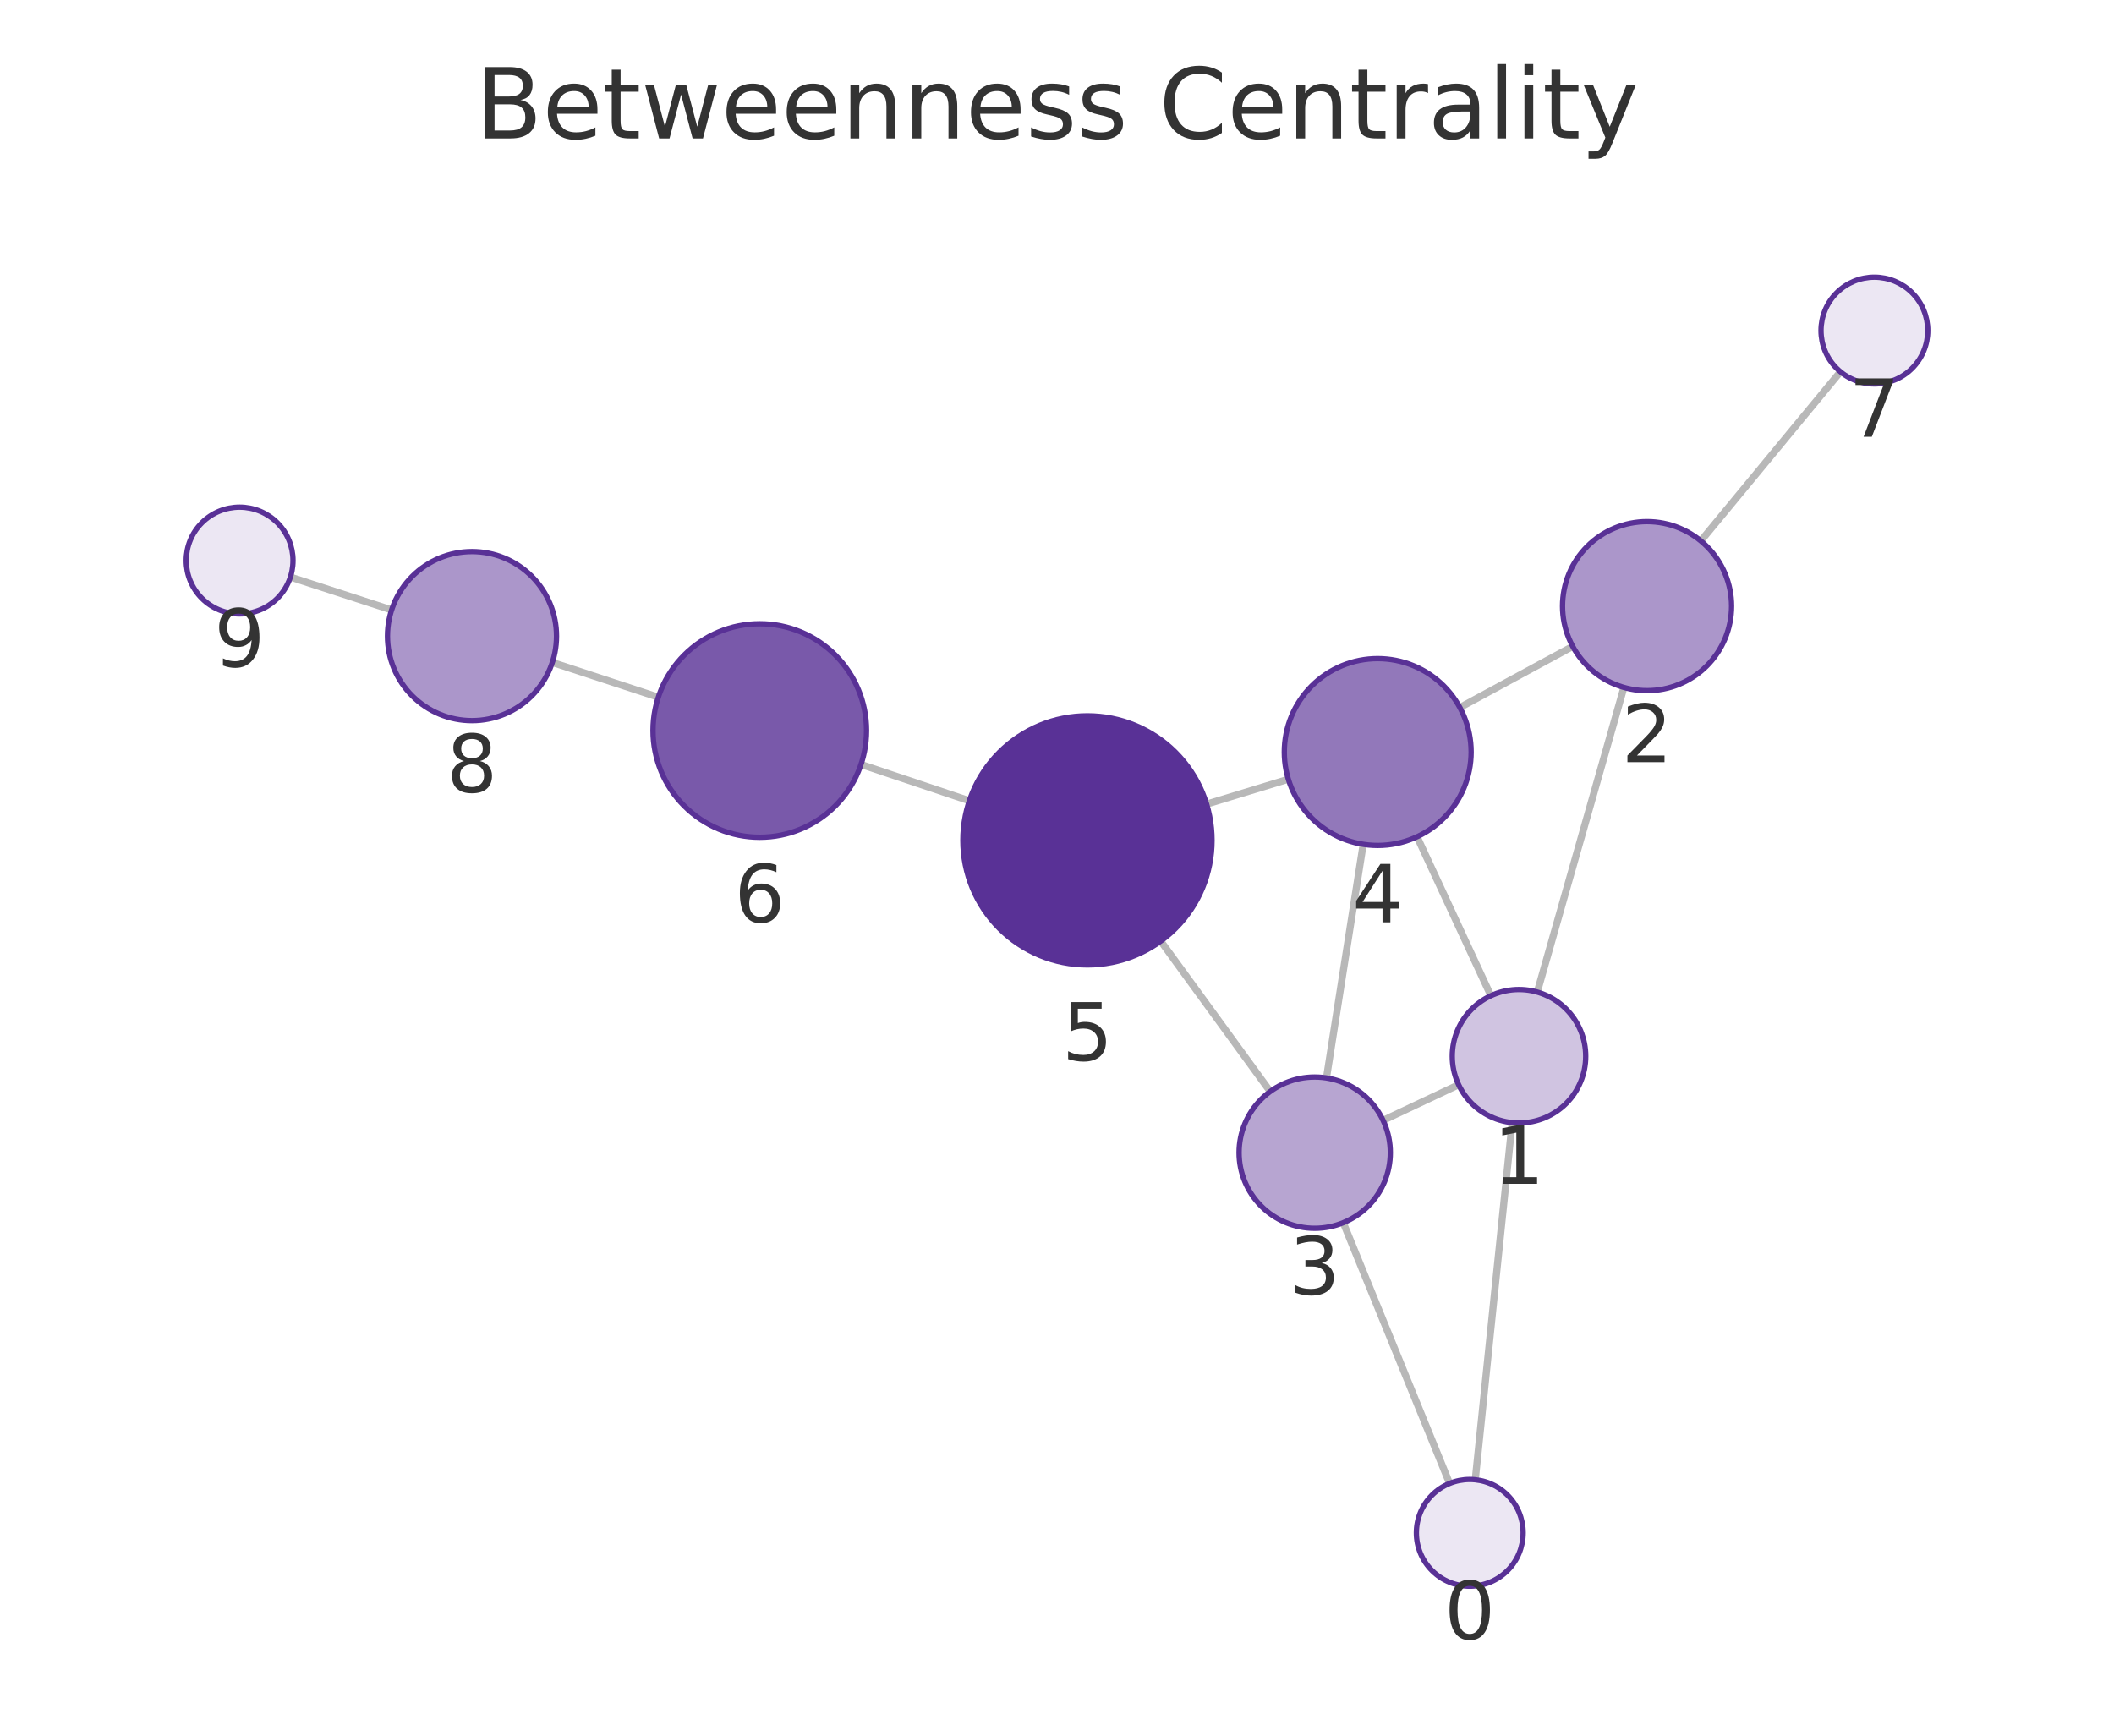
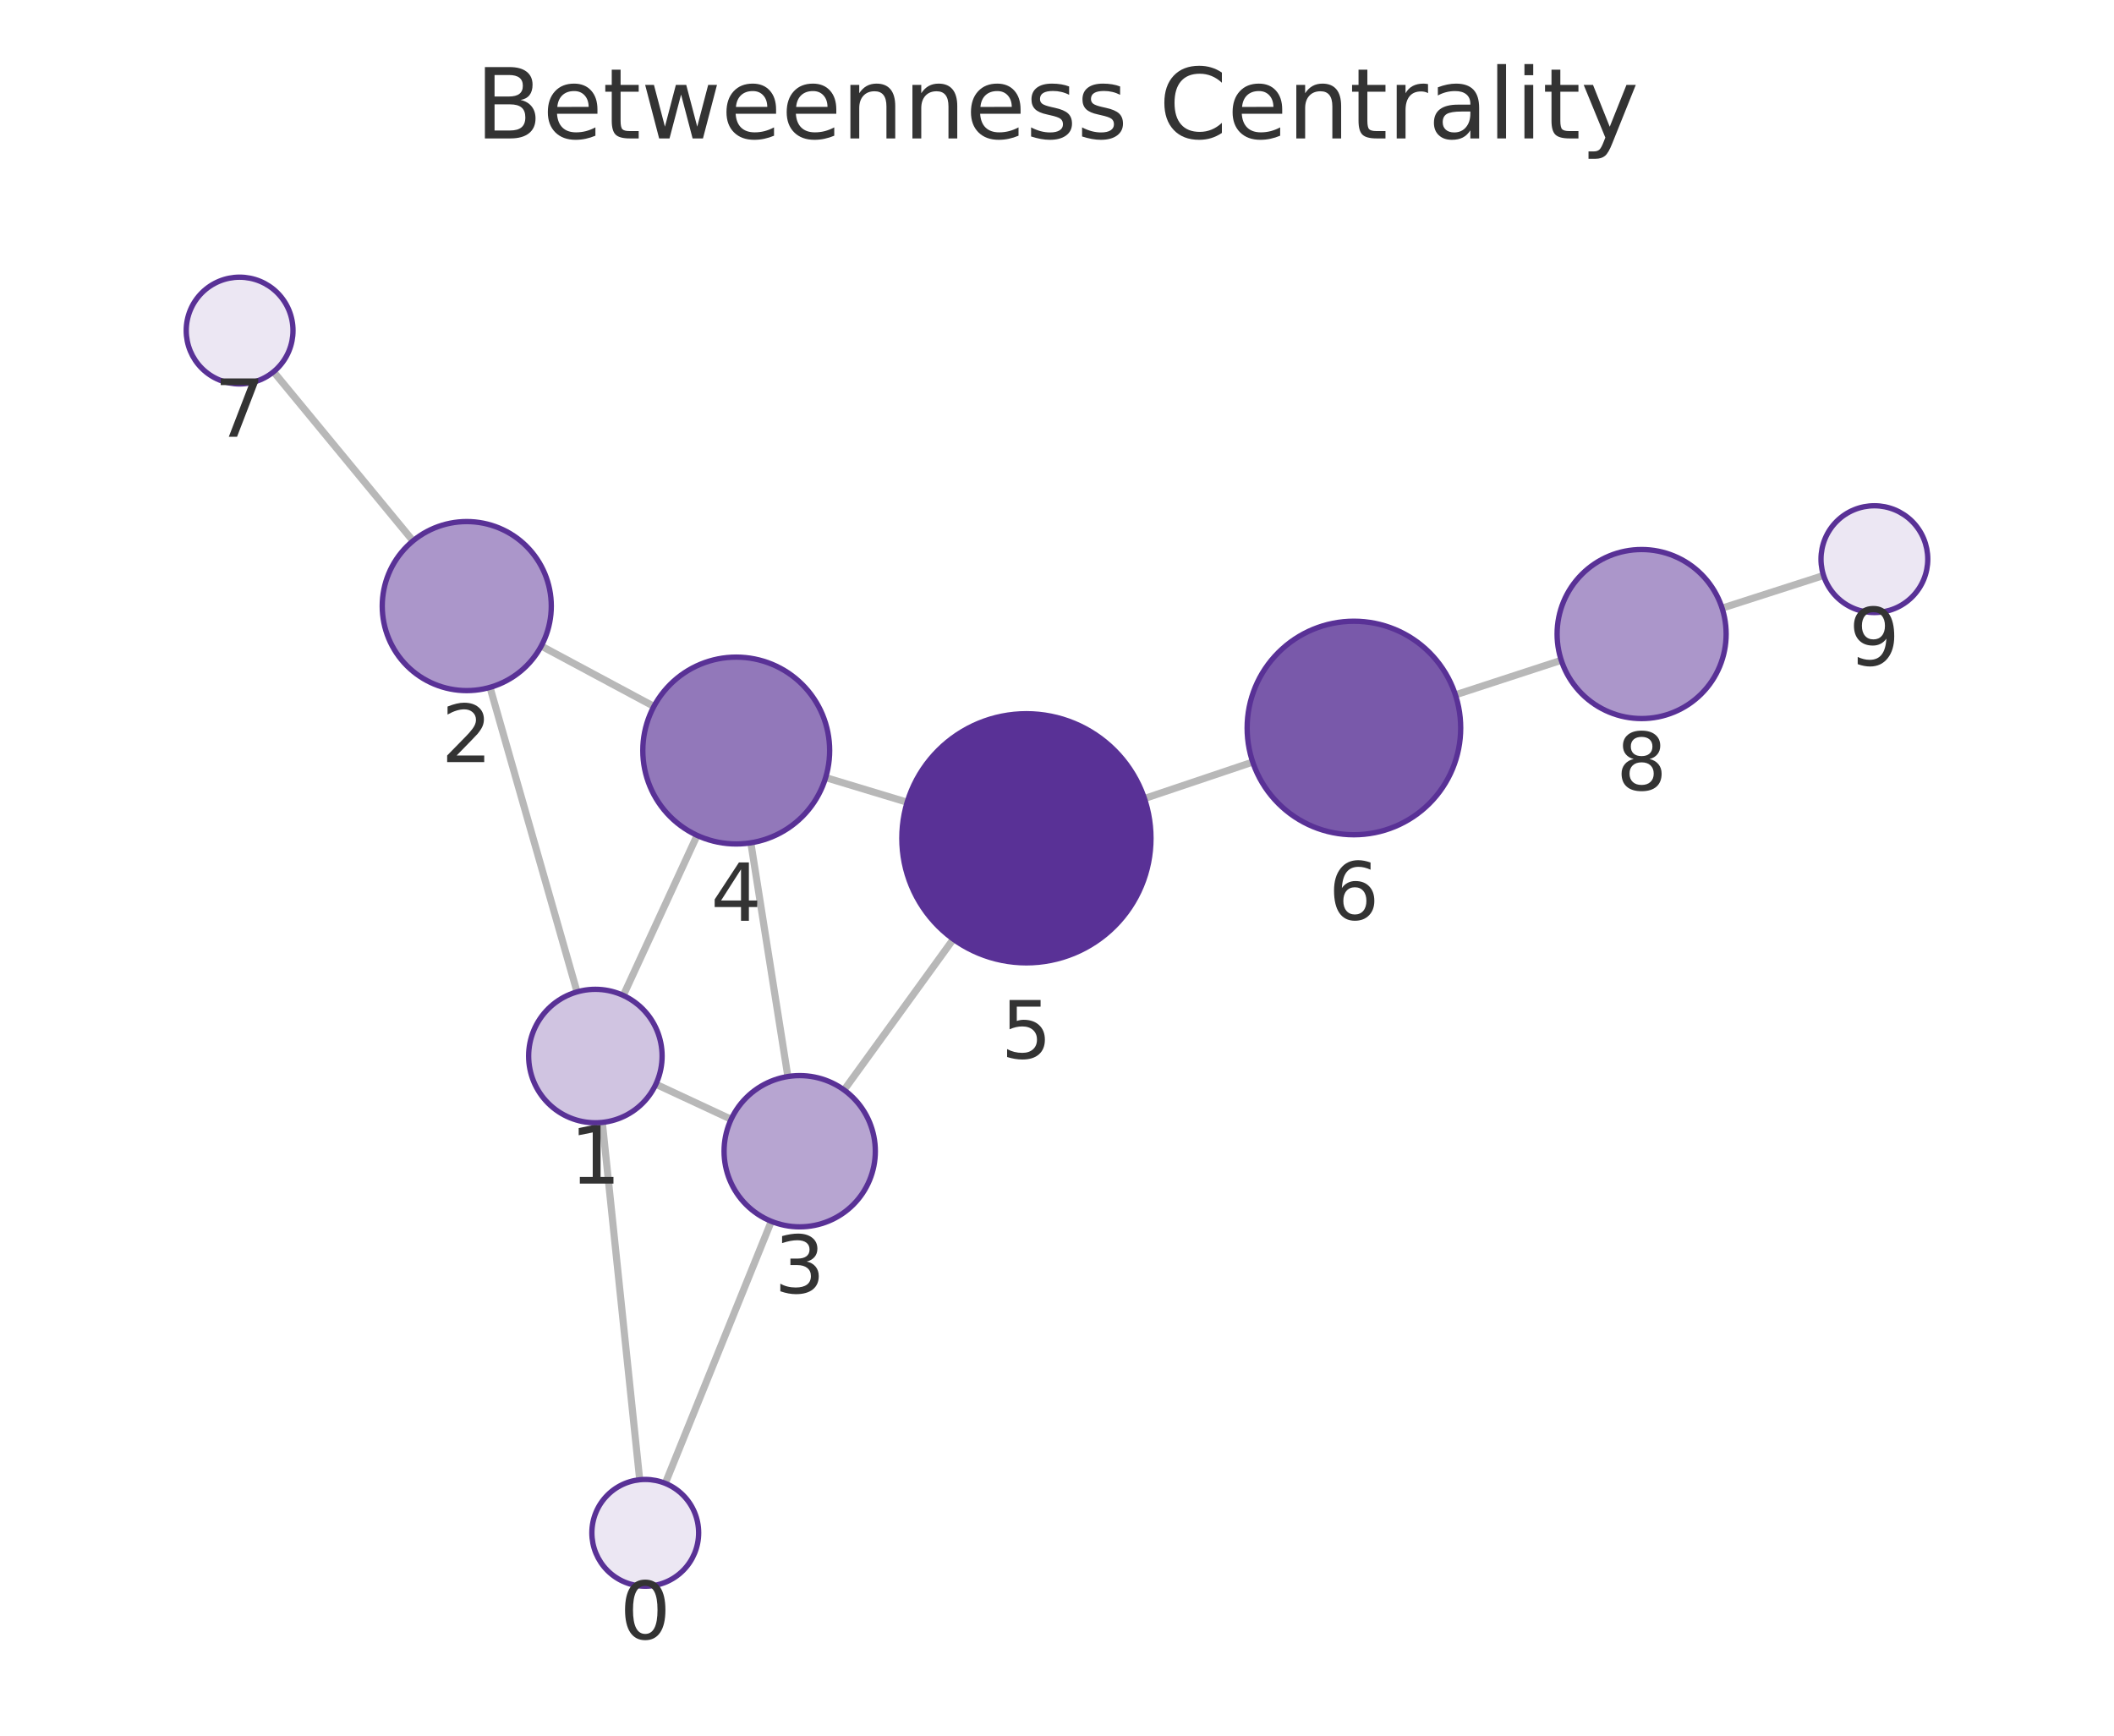
<svg xmlns="http://www.w3.org/2000/svg" xmlns:xlink="http://www.w3.org/1999/xlink" width="237.6pt" height="195.078pt" viewBox="0 0 237.6 195.078" version="1.1">
  <defs>
    <style type="text/css">*{stroke-linejoin: round; stroke-linecap: butt}</style>
  </defs>
  <g id="figure_1">
    <g id="patch_1">
      <path d="M 0 195.078  L 237.6 195.078  L 237.6 0  L 0 0  L 0 195.078  z " style="fill: none" />
    </g>
    <g id="axes_1">
      <g id="patch_2">
        <path d="M 7.2 187.878  L 230.4 187.878  L 230.4 21.558  L 7.2 21.558  L 7.2 187.878  z " style="fill: none" />
      </g>
      <g id="EdgeCollection_1">
-         <path d="M 165.809 166.316  L 169.953 126.179  " clip-path="url(#p69e58bda32)" style="fill: #b8b8b8; stroke: #b8b8b8; stroke-width: 0.8" />
-         <path d="M 162.926 166.728  L 150.974 137.425  " clip-path="url(#p69e58bda32)" style="fill: #b8b8b8; stroke: #b8b8b8; stroke-width: 0.8" />
-         <path d="M 172.776 111.505  L 182.517 77.264  " clip-path="url(#p69e58bda32)" style="fill: #b8b8b8; stroke: #b8b8b8; stroke-width: 0.8" />
-         <path d="M 163.941 121.919  L 155.451 125.926  " clip-path="url(#p69e58bda32)" style="fill: #b8b8b8; stroke: #b8b8b8; stroke-width: 0.8" />
-         <path d="M 167.565 111.916  L 159.269 94.047  " clip-path="url(#p69e58bda32)" style="fill: #b8b8b8; stroke: #b8b8b8; stroke-width: 0.8" />
-         <path d="M 176.763 72.651  L 164.079 79.523  " clip-path="url(#p69e58bda32)" style="fill: #b8b8b8; stroke: #b8b8b8; stroke-width: 0.8" />
-         <path d="M 191.162 60.798  L 206.851 41.781  " clip-path="url(#p69e58bda32)" style="fill: #b8b8b8; stroke: #b8b8b8; stroke-width: 0.8" />
-         <path d="M 149.085 121.157  L 153.215 94.896  " clip-path="url(#p69e58bda32)" style="fill: #b8b8b8; stroke: #b8b8b8; stroke-width: 0.8" />
-         <path d="M 142.763 122.681  L 130.459 105.774  " clip-path="url(#p69e58bda32)" style="fill: #b8b8b8; stroke: #b8b8b8; stroke-width: 0.8" />
-         <path d="M 144.802 87.581  L 135.614 90.378  " clip-path="url(#p69e58bda32)" style="fill: #b8b8b8; stroke: #b8b8b8; stroke-width: 0.8" />
-         <path d="M 108.947 90.003  L 96.769 85.92  " clip-path="url(#p69e58bda32)" style="fill: #b8b8b8; stroke: #b8b8b8; stroke-width: 0.8" />
-         <path d="M 73.99 78.364  L 62.076 74.456  " clip-path="url(#p69e58bda32)" style="fill: #b8b8b8; stroke: #b8b8b8; stroke-width: 0.8" />
-         <path d="M 44.015 68.557  L 32.637 64.858  " clip-path="url(#p69e58bda32)" style="fill: #b8b8b8; stroke: #b8b8b8; stroke-width: 0.8" />
+         <path d="M 71.898 166.315  L 67.697 126.153  " clip-path="url(#p14f4166af1)" style="fill: #b8b8b8; stroke: #b8b8b8; stroke-width: 0.8" />
+         <path d="M 74.773 166.721  L 86.692 137.27  " clip-path="url(#p14f4166af1)" style="fill: #b8b8b8; stroke: #b8b8b8; stroke-width: 0.8" />
+         <path d="M 64.855 111.483  L 55.072 77.255  " clip-path="url(#p14f4166af1)" style="fill: #b8b8b8; stroke: #b8b8b8; stroke-width: 0.8" />
+         <path d="M 73.715 121.861  L 82.176 125.802  " clip-path="url(#p14f4166af1)" style="fill: #b8b8b8; stroke: #b8b8b8; stroke-width: 0.8" />
+         <path d="M 70.056 111.883  L 78.351 93.892  " clip-path="url(#p14f4166af1)" style="fill: #b8b8b8; stroke: #b8b8b8; stroke-width: 0.8" />
+         <path d="M 60.834 72.61  L 73.493 79.396  " clip-path="url(#p14f4166af1)" style="fill: #b8b8b8; stroke: #b8b8b8; stroke-width: 0.8" />
+         <path d="M 46.418 60.791  L 30.748 41.784  " clip-path="url(#p14f4166af1)" style="fill: #b8b8b8; stroke: #b8b8b8; stroke-width: 0.8" />
+         <path d="M 88.551 120.996  L 84.39 94.727  " clip-path="url(#p14f4166af1)" style="fill: #b8b8b8; stroke: #b8b8b8; stroke-width: 0.8" />
+         <path d="M 94.868 122.508  L 107.148 105.556  " clip-path="url(#p14f4166af1)" style="fill: #b8b8b8; stroke: #b8b8b8; stroke-width: 0.8" />
+         <path d="M 92.798 87.396  L 101.96 90.166  " clip-path="url(#p14f4166af1)" style="fill: #b8b8b8; stroke: #b8b8b8; stroke-width: 0.8" />
+         <path d="M 128.629 89.75  L 140.798 85.652  " clip-path="url(#p14f4166af1)" style="fill: #b8b8b8; stroke: #b8b8b8; stroke-width: 0.8" />
+         <path d="M 163.578 78.097  L 175.477 74.212  " clip-path="url(#p14f4166af1)" style="fill: #b8b8b8; stroke: #b8b8b8; stroke-width: 0.8" />
+         <path d="M 193.551 68.353  L 204.957 64.683  " clip-path="url(#p14f4166af1)" style="fill: #b8b8b8; stroke: #b8b8b8; stroke-width: 0.8" />
      </g>
      <g id="VertexCollection_1">
-         <path d="M 165.192 178.284  C 166.784 178.284 168.31 177.652 169.435 176.526  C 170.56 175.401 171.192 173.875 171.192 172.284  C 171.192 170.693 170.56 169.166 169.435 168.041  C 168.31 166.916 166.784 166.284 165.192 166.284  C 163.601 166.284 162.075 166.916 160.95 168.041  C 159.825 169.166 159.192 170.693 159.192 172.284  C 159.192 173.875 159.825 175.401 160.95 176.526  C 162.075 177.652 163.601 178.284 165.192 178.284  z " clip-path="url(#p69e58bda32)" style="fill: #ece7f3; stroke: #593196; stroke-width: 0.6" />
-         <path d="M 170.724 126.218  C 172.713 126.218 174.62 125.428 176.027 124.022  C 177.433 122.615 178.224 120.707 178.224 118.718  C 178.224 116.729 177.433 114.822 176.027 113.415  C 174.62 112.009 172.713 111.218 170.724 111.218  C 168.735 111.218 166.827 112.009 165.42 113.415  C 164.014 114.822 163.224 116.729 163.224 118.718  C 163.224 120.707 164.014 122.615 165.42 124.022  C 166.827 125.428 168.735 126.218 170.724 126.218  z " clip-path="url(#p69e58bda32)" style="fill: #d0c4e1; stroke: #593196; stroke-width: 0.6" />
-         <path d="M 185.116 77.626  C 187.636 77.626 190.052 76.626 191.834 74.844  C 193.615 73.062 194.616 70.646 194.616 68.126  C 194.616 65.607 193.615 63.19 191.834 61.409  C 190.052 59.627 187.636 58.626 185.116 58.626  C 182.597 58.626 180.18 59.627 178.399 61.409  C 176.617 63.19 175.616 65.607 175.616 68.126  C 175.616 70.646 176.617 73.062 178.399 74.844  C 180.18 76.626 182.597 77.626 185.116 77.626  z " clip-path="url(#p69e58bda32)" style="fill: #ab96ca; stroke: #593196; stroke-width: 0.6" />
-         <path d="M 147.764 138.054  C 150.018 138.054 152.181 137.158 153.775 135.564  C 155.369 133.97 156.264 131.808 156.264 129.554  C 156.264 127.3 155.369 125.138 153.775 123.544  C 152.181 121.95 150.018 121.054 147.764 121.054  C 145.51 121.054 143.348 121.95 141.754 123.544  C 140.16 125.138 139.264 127.3 139.264 129.554  C 139.264 131.808 140.16 133.97 141.754 135.564  C 143.348 137.158 145.51 138.054 147.764 138.054  z " clip-path="url(#p69e58bda32)" style="fill: #b7a5d1; stroke: #593196; stroke-width: 0.6" />
-         <path d="M 154.847 95.024  C 157.631 95.024 160.302 93.918 162.271 91.949  C 164.24 89.98 165.347 87.309 165.347 84.524  C 165.347 81.739 164.24 79.068 162.271 77.099  C 160.302 75.13 157.631 74.024 154.847 74.024  C 152.062 74.024 149.391 75.13 147.422 77.099  C 145.453 79.068 144.347 81.739 144.347 84.524  C 144.347 87.309 145.453 89.98 147.422 91.949  C 149.391 93.918 152.062 95.024 154.847 95.024  z " clip-path="url(#p69e58bda32)" style="fill: #9278ba; stroke: #593196; stroke-width: 0.6" />
-         <path d="M 122.221 108.454  C 125.934 108.454 129.495 106.979 132.12 104.354  C 134.746 101.728 136.221 98.167 136.221 94.454  C 136.221 90.741 134.746 87.18 132.12 84.555  C 129.495 81.929 125.934 80.454 122.221 80.454  C 118.508 80.454 114.947 81.929 112.321 84.555  C 109.696 87.18 108.221 90.741 108.221 94.454  C 108.221 98.167 109.696 101.728 112.321 104.354  C 114.947 106.979 118.508 108.454 122.221 108.454  z " clip-path="url(#p69e58bda32)" style="fill: #593196; stroke: #593196; stroke-width: 0.6" />
-         <path d="M 85.392 94.105  C 88.574 94.105 91.627 92.84 93.877 90.59  C 96.127 88.34 97.392 85.287 97.392 82.105  C 97.392 78.922 96.127 75.87 93.877 73.619  C 91.627 71.369 88.574 70.105 85.392 70.105  C 82.209 70.105 79.157 71.369 76.907 73.619  C 74.656 75.87 73.392 78.922 73.392 82.105  C 73.392 85.287 74.656 88.34 76.907 90.59  C 79.157 92.84 82.209 94.105 85.392 94.105  z " clip-path="url(#p69e58bda32)" style="fill: #7959aa; stroke: #593196; stroke-width: 0.6" />
-         <path d="M 210.669 43.153  C 212.26 43.153 213.786 42.521 214.912 41.395  C 216.037 40.27 216.669 38.744 216.669 37.153  C 216.669 35.562 216.037 34.035 214.912 32.91  C 213.786 31.785 212.26 31.153 210.669 31.153  C 209.078 31.153 207.551 31.785 206.426 32.91  C 205.301 34.035 204.669 35.562 204.669 37.153  C 204.669 38.744 205.301 40.27 206.426 41.395  C 207.551 42.521 209.078 43.153 210.669 43.153  z " clip-path="url(#p69e58bda32)" style="fill: #ece7f3; stroke: #593196; stroke-width: 0.6" />
-         <path d="M 53.049 80.995  C 55.569 80.995 57.985 79.994 59.767 78.212  C 61.548 76.431 62.549 74.014 62.549 71.495  C 62.549 68.975 61.548 66.559 59.767 64.777  C 57.985 62.996 55.569 61.995 53.049 61.995  C 50.53 61.995 48.113 62.996 46.332 64.777  C 44.55 66.559 43.549 68.975 43.549 71.495  C 43.549 74.014 44.55 76.431 46.332 78.212  C 48.113 79.994 50.53 80.995 53.049 80.995  z " clip-path="url(#p69e58bda32)" style="fill: #ab96ca; stroke: #593196; stroke-width: 0.6" />
-         <path d="M 26.931 69.003  C 28.522 69.003 30.049 68.371 31.174 67.246  C 32.299 66.12 32.931 64.594 32.931 63.003  C 32.931 61.412 32.299 59.885 31.174 58.76  C 30.049 57.635 28.522 57.003 26.931 57.003  C 25.34 57.003 23.814 57.635 22.688 58.76  C 21.563 59.885 20.931 61.412 20.931 63.003  C 20.931 64.594 21.563 66.12 22.688 67.246  C 23.814 68.371 25.34 69.003 26.931 69.003  z " clip-path="url(#p69e58bda32)" style="fill: #ece7f3; stroke: #593196; stroke-width: 0.6" />
+         <path d="M 72.523 178.282  C 74.114 178.282 75.64 177.65 76.765 176.525  C 77.89 175.4 78.523 173.874 78.523 172.282  C 78.523 170.691 77.89 169.165 76.765 168.04  C 75.64 166.914 74.114 166.282 72.523 166.282  C 70.931 166.282 69.405 166.914 68.28 168.04  C 67.155 169.165 66.523 170.691 66.523 172.282  C 66.523 173.874 67.155 175.4 68.28 176.525  C 69.405 177.65 70.931 178.282 72.523 178.282  z " clip-path="url(#p14f4166af1)" style="fill: #ece7f3; stroke: #593196; stroke-width: 0.6" />
+         <path d="M 66.916 126.194  C 68.905 126.194 70.813 125.404 72.22 123.997  C 73.626 122.591 74.416 120.683 74.416 118.694  C 74.416 116.705 73.626 114.797 72.22 113.39  C 70.813 111.984 68.905 111.194 66.916 111.194  C 64.927 111.194 63.019 111.984 61.613 113.39  C 60.206 114.797 59.416 116.705 59.416 118.694  C 59.416 120.683 60.206 122.591 61.613 123.997  C 63.019 125.404 64.927 126.194 66.916 126.194  z " clip-path="url(#p14f4166af1)" style="fill: #d0c4e1; stroke: #593196; stroke-width: 0.6" />
+         <path d="M 52.461 77.621  C 54.981 77.621 57.397 76.62 59.179 74.839  C 60.96 73.057 61.961 70.641 61.961 68.121  C 61.961 65.602 60.96 63.185 59.179 61.404  C 57.397 59.622 54.981 58.621 52.461 58.621  C 49.942 58.621 47.525 59.622 45.744 61.404  C 43.962 63.185 42.961 65.602 42.961 68.121  C 42.961 70.641 43.962 73.057 45.744 74.839  C 47.525 76.62 49.942 77.621 52.461 77.621  z " clip-path="url(#p14f4166af1)" style="fill: #ab96ca; stroke: #593196; stroke-width: 0.6" />
+         <path d="M 89.881 137.891  C 92.135 137.891 94.298 136.996 95.892 135.402  C 97.486 133.808 98.381 131.645 98.381 129.391  C 98.381 127.137 97.486 124.975 95.892 123.381  C 94.298 121.787 92.135 120.891 89.881 120.891  C 87.627 120.891 85.465 121.787 83.871 123.381  C 82.277 124.975 81.381 127.137 81.381 129.391  C 81.381 131.645 82.277 133.808 83.871 135.402  C 85.465 136.996 87.627 137.891 89.881 137.891  z " clip-path="url(#p14f4166af1)" style="fill: #b7a5d1; stroke: #593196; stroke-width: 0.6" />
+         <path d="M 82.747 94.857  C 85.532 94.857 88.203 93.75 90.172 91.781  C 92.141 89.812 93.247 87.141 93.247 84.357  C 93.247 81.572 92.141 78.901 90.172 76.932  C 88.203 74.963 85.532 73.857 82.747 73.857  C 79.963 73.857 77.292 74.963 75.323 76.932  C 73.354 78.901 72.247 81.572 72.247 84.357  C 72.247 87.141 73.354 89.812 75.323 91.781  C 77.292 93.75 79.963 94.857 82.747 94.857  z " clip-path="url(#p14f4166af1)" style="fill: #9278ba; stroke: #593196; stroke-width: 0.6" />
+         <path d="M 115.361 108.218  C 119.074 108.218 122.635 106.743 125.26 104.118  C 127.886 101.492 129.361 97.931 129.361 94.218  C 129.361 90.505 127.886 86.944 125.26 84.319  C 122.635 81.693 119.074 80.218 115.361 80.218  C 111.648 80.218 108.087 81.693 105.461 84.319  C 102.836 86.944 101.361 90.505 101.361 94.218  C 101.361 97.931 102.836 101.492 105.461 104.118  C 108.087 106.743 111.648 108.218 115.361 108.218  z " clip-path="url(#p14f4166af1)" style="fill: #593196; stroke: #593196; stroke-width: 0.6" />
+         <path d="M 152.171 93.822  C 155.353 93.822 158.406 92.558 160.656 90.307  C 162.906 88.057 164.171 85.004 164.171 81.822  C 164.171 78.64 162.906 75.587 160.656 73.337  C 158.406 71.086 155.353 69.822 152.171 69.822  C 148.988 69.822 145.936 71.086 143.685 73.337  C 141.435 75.587 140.171 78.64 140.171 81.822  C 140.171 85.004 141.435 88.057 143.685 90.307  C 145.936 92.558 148.988 93.822 152.171 93.822  z " clip-path="url(#p14f4166af1)" style="fill: #7959aa; stroke: #593196; stroke-width: 0.6" />
+         <path d="M 26.931 43.154  C 28.522 43.154 30.049 42.522 31.174 41.397  C 32.299 40.272 32.931 38.745 32.931 37.154  C 32.931 35.563 32.299 34.037 31.174 32.912  C 30.049 31.786 28.522 31.154 26.931 31.154  C 25.34 31.154 23.814 31.786 22.688 32.912  C 21.563 34.037 20.931 35.563 20.931 37.154  C 20.931 38.745 21.563 40.272 22.688 41.397  C 23.814 42.522 25.34 43.154 26.931 43.154  z " clip-path="url(#p14f4166af1)" style="fill: #ece7f3; stroke: #593196; stroke-width: 0.6" />
+         <path d="M 184.508 80.763  C 187.027 80.763 189.444 79.762 191.225 77.98  C 193.007 76.199 194.008 73.782 194.008 71.263  C 194.008 68.743 193.007 66.327 191.225 64.545  C 189.444 62.764 187.027 61.763 184.508 61.763  C 181.989 61.763 179.572 62.764 177.79 64.545  C 176.009 66.327 175.008 68.743 175.008 71.263  C 175.008 73.782 176.009 76.199 177.79 77.98  C 179.572 79.762 181.989 80.763 184.508 80.763  z " clip-path="url(#p14f4166af1)" style="fill: #ab96ca; stroke: #593196; stroke-width: 0.6" />
+         <path d="M 210.669 68.845  C 212.26 68.845 213.786 68.213 214.912 67.087  C 216.037 65.962 216.669 64.436 216.669 62.845  C 216.669 61.254 216.037 59.727 214.912 58.602  C 213.786 57.477 212.26 56.845 210.669 56.845  C 209.078 56.845 207.551 57.477 206.426 58.602  C 205.301 59.727 204.669 61.254 204.669 62.845  C 204.669 64.436 205.301 65.962 206.426 67.087  C 207.551 68.213 209.078 68.845 210.669 68.845  z " clip-path="url(#p14f4166af1)" style="fill: #ece7f3; stroke: #593196; stroke-width: 0.6" />
      </g>
      <g id="text_1">
-         <g clip-path="url(#p69e58bda32)">
-           <g style="fill: #333333" transform="translate(162.3292 184.2217) scale(0.09 -0.09)">
+         <g clip-path="url(#p14f4166af1)">
+           <g style="fill: #333333" transform="translate(69.6594 184.2202) scale(0.09 -0.09)">
            <defs>
              <path id="DejaVuSans-13" d="M 2034 4250  Q 1547 4250 1301 3770  Q 1056 3291 1056 2328  Q 1056 1369 1301 889  Q 1547 409 2034 409  Q 2525 409 2770 889  Q 3016 1369 3016 2328  Q 3016 3291 2770 3770  Q 2525 4250 2034 4250  z M 2034 4750  Q 2819 4750 3233 4129  Q 3647 3509 3647 2328  Q 3647 1150 3233 529  Q 2819 -91 2034 -91  Q 1250 -91 836 529  Q 422 1150 422 2328  Q 422 3509 836 4129  Q 1250 4750 2034 4750  z " transform="scale(0.015625)" />
            </defs>
            <use xlink:href="#DejaVuSans-13" />
          </g>
        </g>
      </g>
      <g id="text_2">
-         <g clip-path="url(#p69e58bda32)">
-           <g style="fill: #333333" transform="translate(167.8605 133.0563) scale(0.09 -0.09)">
+         <g clip-path="url(#p14f4166af1)">
+           <g style="fill: #333333" transform="translate(64.05308 133.0317) scale(0.09 -0.09)">
            <defs>
              <path id="DejaVuSans-14" d="M 794 531  L 1825 531  L 1825 4091  L 703 3866  L 703 4441  L 1819 4666  L 2450 4666  L 2450 531  L 3481 531  L 3481 0  L 794 0  L 794 531  z " transform="scale(0.015625)" />
            </defs>
            <use xlink:href="#DejaVuSans-14" />
          </g>
        </g>
      </g>
      <g id="text_3">
-         <g clip-path="url(#p69e58bda32)">
-           <g style="fill: #333333" transform="translate(182.2532 85.66438) scale(0.09 -0.09)">
+         <g clip-path="url(#p14f4166af1)">
+           <g style="fill: #333333" transform="translate(49.59817 85.65898) scale(0.09 -0.09)">
            <defs>
              <path id="DejaVuSans-15" d="M 1228 531  L 3431 531  L 3431 0  L 469 0  L 469 531  Q 828 903 1448 1529  Q 2069 2156 2228 2338  Q 2531 2678 2651 2914  Q 2772 3150 2772 3378  Q 2772 3750 2511 3984  Q 2250 4219 1831 4219  Q 1534 4219 1204 4116  Q 875 4013 500 3803  L 500 4441  Q 881 4594 1212 4672  Q 1544 4750 1819 4750  Q 2544 4750 2975 4387  Q 3406 4025 3406 3419  Q 3406 3131 3298 2873  Q 3191 2616 2906 2266  Q 2828 2175 2409 1742  Q 1991 1309 1228 531  z " transform="scale(0.015625)" />
            </defs>
            <use xlink:href="#DejaVuSans-15" />
          </g>
        </g>
      </g>
      <g id="text_4">
-         <g clip-path="url(#p69e58bda32)">
-           <g style="fill: #333333" transform="translate(144.9011 145.4919) scale(0.09 -0.09)">
+         <g clip-path="url(#p14f4166af1)">
+           <g style="fill: #333333" transform="translate(87.01808 145.3291) scale(0.09 -0.09)">
            <defs>
              <path id="DejaVuSans-16" d="M 2597 2516  Q 3050 2419 3304 2112  Q 3559 1806 3559 1356  Q 3559 666 3084 287  Q 2609 -91 1734 -91  Q 1441 -91 1130 -33  Q 819 25 488 141  L 488 750  Q 750 597 1062 519  Q 1375 441 1716 441  Q 2309 441 2620 675  Q 2931 909 2931 1356  Q 2931 1769 2642 2001  Q 2353 2234 1838 2234  L 1294 2234  L 1294 2753  L 1863 2753  Q 2328 2753 2575 2939  Q 2822 3125 2822 3475  Q 2822 3834 2567 4026  Q 2313 4219 1838 4219  Q 1578 4219 1281 4162  Q 984 4106 628 3988  L 628 4550  Q 988 4650 1302 4700  Q 1616 4750 1894 4750  Q 2613 4750 3031 4423  Q 3450 4097 3450 3541  Q 3450 3153 3228 2886  Q 3006 2619 2597 2516  z " transform="scale(0.015625)" />
            </defs>
            <use xlink:href="#DejaVuSans-16" />
          </g>
        </g>
      </g>
      <g id="text_5">
-         <g clip-path="url(#p69e58bda32)">
-           <g style="fill: #333333" transform="translate(151.9836 103.6618) scale(0.09 -0.09)">
+         <g clip-path="url(#p14f4166af1)">
+           <g style="fill: #333333" transform="translate(79.88437 103.4946) scale(0.09 -0.09)">
            <defs>
              <path id="DejaVuSans-17" d="M 2419 4116  L 825 1625  L 2419 1625  L 2419 4116  z M 2253 4666  L 3047 4666  L 3047 1625  L 3713 1625  L 3713 1100  L 3047 1100  L 3047 0  L 2419 0  L 2419 1100  L 313 1100  L 313 1709  L 2253 4666  z " transform="scale(0.015625)" />
            </defs>
            <use xlink:href="#DejaVuSans-17" />
          </g>
        </g>
      </g>
      <g id="text_6">
-         <g clip-path="url(#p69e58bda32)">
-           <g style="fill: #333333" transform="translate(119.3576 119.1921) scale(0.09 -0.09)">
+         <g clip-path="url(#p14f4166af1)">
+           <g style="fill: #333333" transform="translate(112.4975 118.9561) scale(0.09 -0.09)">
            <defs>
              <path id="DejaVuSans-18" d="M 691 4666  L 3169 4666  L 3169 4134  L 1269 4134  L 1269 2991  Q 1406 3038 1543 3061  Q 1681 3084 1819 3084  Q 2600 3084 3056 2656  Q 3513 2228 3513 1497  Q 3513 744 3044 326  Q 2575 -91 1722 -91  Q 1428 -91 1123 -41  Q 819 9 494 109  L 494 744  Q 775 591 1075 516  Q 1375 441 1709 441  Q 2250 441 2565 725  Q 2881 1009 2881 1497  Q 2881 1984 2565 2268  Q 2250 2553 1709 2553  Q 1456 2553 1204 2497  Q 953 2441 691 2322  L 691 4666  z " transform="scale(0.015625)" />
            </defs>
            <use xlink:href="#DejaVuSans-18" />
          </g>
        </g>
      </g>
      <g id="text_7">
-         <g clip-path="url(#p69e58bda32)">
-           <g style="fill: #333333" transform="translate(82.52872 103.6424) scale(0.09 -0.09)">
+         <g clip-path="url(#p14f4166af1)">
+           <g style="fill: #333333" transform="translate(149.3076 103.3598) scale(0.09 -0.09)">
            <defs>
              <path id="DejaVuSans-19" d="M 2113 2584  Q 1688 2584 1439 2293  Q 1191 2003 1191 1497  Q 1191 994 1439 701  Q 1688 409 2113 409  Q 2538 409 2786 701  Q 3034 994 3034 1497  Q 3034 2003 2786 2293  Q 2538 2584 2113 2584  z M 3366 4563  L 3366 3988  Q 3128 4100 2886 4159  Q 2644 4219 2406 4219  Q 1781 4219 1451 3797  Q 1122 3375 1075 2522  Q 1259 2794 1537 2939  Q 1816 3084 2150 3084  Q 2853 3084 3261 2657  Q 3669 2231 3669 1497  Q 3669 778 3244 343  Q 2819 -91 2113 -91  Q 1303 -91 875 529  Q 447 1150 447 2328  Q 447 3434 972 4092  Q 1497 4750 2381 4750  Q 2619 4750 2861 4703  Q 3103 4656 3366 4563  z " transform="scale(0.015625)" />
            </defs>
            <use xlink:href="#DejaVuSans-19" />
          </g>
        </g>
      </g>
      <g id="text_8">
-         <g clip-path="url(#p69e58bda32)">
-           <g style="fill: #333333" transform="translate(207.8058 49.09063) scale(0.09 -0.09)">
+         <g clip-path="url(#p14f4166af1)">
+           <g style="fill: #333333" transform="translate(24.06791 49.09216) scale(0.09 -0.09)">
            <defs>
              <path id="DejaVuSans-1a" d="M 525 4666  L 3525 4666  L 3525 4397  L 1831 0  L 1172 0  L 2766 4134  L 525 4134  L 525 4666  z " transform="scale(0.015625)" />
            </defs>
            <use xlink:href="#DejaVuSans-1a" />
          </g>
        </g>
      </g>
      <g id="text_9">
-         <g clip-path="url(#p69e58bda32)">
-           <g style="fill: #333333" transform="translate(50.18626 89.03257) scale(0.09 -0.09)">
+         <g clip-path="url(#p14f4166af1)">
+           <g style="fill: #333333" transform="translate(181.6448 88.80056) scale(0.09 -0.09)">
            <defs>
              <path id="DejaVuSans-1b" d="M 2034 2216  Q 1584 2216 1326 1975  Q 1069 1734 1069 1313  Q 1069 891 1326 650  Q 1584 409 2034 409  Q 2484 409 2743 651  Q 3003 894 3003 1313  Q 3003 1734 2745 1975  Q 2488 2216 2034 2216  z M 1403 2484  Q 997 2584 770 2862  Q 544 3141 544 3541  Q 544 4100 942 4425  Q 1341 4750 2034 4750  Q 2731 4750 3128 4425  Q 3525 4100 3525 3541  Q 3525 3141 3298 2862  Q 3072 2584 2669 2484  Q 3125 2378 3379 2068  Q 3634 1759 3634 1313  Q 3634 634 3220 271  Q 2806 -91 2034 -91  Q 1263 -91 848 271  Q 434 634 434 1313  Q 434 1759 690 2068  Q 947 2378 1403 2484  z M 1172 3481  Q 1172 3119 1398 2916  Q 1625 2713 2034 2713  Q 2441 2713 2670 2916  Q 2900 3119 2900 3481  Q 2900 3844 2670 4047  Q 2441 4250 2034 4250  Q 1625 4250 1398 4047  Q 1172 3844 1172 3481  z " transform="scale(0.015625)" />
            </defs>
            <use xlink:href="#DejaVuSans-1b" />
          </g>
        </g>
      </g>
      <g id="text_10">
-         <g clip-path="url(#p69e58bda32)">
-           <g style="fill: #333333" transform="translate(24.06791 74.94086) scale(0.09 -0.09)">
+         <g clip-path="url(#p14f4166af1)">
+           <g style="fill: #333333" transform="translate(207.8058 74.78266) scale(0.09 -0.09)">
            <defs>
              <path id="DejaVuSans-1c" d="M 703 97  L 703 672  Q 941 559 1184 500  Q 1428 441 1663 441  Q 2288 441 2617 861  Q 2947 1281 2994 2138  Q 2813 1869 2534 1725  Q 2256 1581 1919 1581  Q 1219 1581 811 2004  Q 403 2428 403 3163  Q 403 3881 828 4315  Q 1253 4750 1959 4750  Q 2769 4750 3195 4129  Q 3622 3509 3622 2328  Q 3622 1225 3098 567  Q 2575 -91 1691 -91  Q 1453 -91 1209 -44  Q 966 3 703 97  z M 1959 2075  Q 2384 2075 2632 2365  Q 2881 2656 2881 3163  Q 2881 3666 2632 3958  Q 2384 4250 1959 4250  Q 1534 4250 1286 3958  Q 1038 3666 1038 3163  Q 1038 2656 1286 2365  Q 1534 2075 1959 2075  z " transform="scale(0.015625)" />
            </defs>
            <use xlink:href="#DejaVuSans-1c" />
          </g>
        </g>
      </g>
      <g id="matplotlib.axis_1" />
      <g id="matplotlib.axis_2" />
      <g id="text_11">
        <g style="fill: #333333" transform="translate(53.42047 15.55828) scale(0.11 -0.11)">
          <defs>
            <path id="DejaVuSans-25" d="M 1259 2228  L 1259 519  L 2272 519  Q 2781 519 3026 730  Q 3272 941 3272 1375  Q 3272 1813 3026 2020  Q 2781 2228 2272 2228  L 1259 2228  z M 1259 4147  L 1259 2741  L 2194 2741  Q 2656 2741 2882 2914  Q 3109 3088 3109 3444  Q 3109 3797 2882 3972  Q 2656 4147 2194 4147  L 1259 4147  z M 628 4666  L 2241 4666  Q 2963 4666 3353 4366  Q 3744 4066 3744 3513  Q 3744 3084 3544 2831  Q 3344 2578 2956 2516  Q 3422 2416 3680 2098  Q 3938 1781 3938 1306  Q 3938 681 3513 340  Q 3088 0 2303 0  L 628 0  L 628 4666  z " transform="scale(0.015625)" />
            <path id="DejaVuSans-48" d="M 3597 1894  L 3597 1613  L 953 1613  Q 991 1019 1311 708  Q 1631 397 2203 397  Q 2534 397 2845 478  Q 3156 559 3463 722  L 3463 178  Q 3153 47 2828 -22  Q 2503 -91 2169 -91  Q 1331 -91 842 396  Q 353 884 353 1716  Q 353 2575 817 3079  Q 1281 3584 2069 3584  Q 2775 3584 3186 3129  Q 3597 2675 3597 1894  z M 3022 2063  Q 3016 2534 2758 2815  Q 2500 3097 2075 3097  Q 1594 3097 1305 2825  Q 1016 2553 972 2059  L 3022 2063  z " transform="scale(0.015625)" />
            <path id="DejaVuSans-57" d="M 1172 4494  L 1172 3500  L 2356 3500  L 2356 3053  L 1172 3053  L 1172 1153  Q 1172 725 1289 603  Q 1406 481 1766 481  L 2356 481  L 2356 0  L 1766 0  Q 1100 0 847 248  Q 594 497 594 1153  L 594 3053  L 172 3053  L 172 3500  L 594 3500  L 594 4494  L 1172 4494  z " transform="scale(0.015625)" />
            <path id="DejaVuSans-5a" d="M 269 3500  L 844 3500  L 1563 769  L 2278 3500  L 2956 3500  L 3675 769  L 4391 3500  L 4966 3500  L 4050 0  L 3372 0  L 2619 2869  L 1863 0  L 1184 0  L 269 3500  z " transform="scale(0.015625)" />
            <path id="DejaVuSans-51" d="M 3513 2113  L 3513 0  L 2938 0  L 2938 2094  Q 2938 2591 2744 2837  Q 2550 3084 2163 3084  Q 1697 3084 1428 2787  Q 1159 2491 1159 1978  L 1159 0  L 581 0  L 581 3500  L 1159 3500  L 1159 2956  Q 1366 3272 1645 3428  Q 1925 3584 2291 3584  Q 2894 3584 3203 3211  Q 3513 2838 3513 2113  z " transform="scale(0.015625)" />
            <path id="DejaVuSans-56" d="M 2834 3397  L 2834 2853  Q 2591 2978 2328 3040  Q 2066 3103 1784 3103  Q 1356 3103 1142 2972  Q 928 2841 928 2578  Q 928 2378 1081 2264  Q 1234 2150 1697 2047  L 1894 2003  Q 2506 1872 2764 1633  Q 3022 1394 3022 966  Q 3022 478 2636 193  Q 2250 -91 1575 -91  Q 1294 -91 989 -36  Q 684 19 347 128  L 347 722  Q 666 556 975 473  Q 1284 391 1588 391  Q 1994 391 2212 530  Q 2431 669 2431 922  Q 2431 1156 2273 1281  Q 2116 1406 1581 1522  L 1381 1569  Q 847 1681 609 1914  Q 372 2147 372 2553  Q 372 3047 722 3315  Q 1072 3584 1716 3584  Q 2034 3584 2315 3537  Q 2597 3491 2834 3397  z " transform="scale(0.015625)" />
            <path id="DejaVuSans-3" transform="scale(0.015625)" />
            <path id="DejaVuSans-26" d="M 4122 4306  L 4122 3641  Q 3803 3938 3442 4084  Q 3081 4231 2675 4231  Q 1875 4231 1450 3742  Q 1025 3253 1025 2328  Q 1025 1406 1450 917  Q 1875 428 2675 428  Q 3081 428 3442 575  Q 3803 722 4122 1019  L 4122 359  Q 3791 134 3420 21  Q 3050 -91 2638 -91  Q 1578 -91 968 557  Q 359 1206 359 2328  Q 359 3453 968 4101  Q 1578 4750 2638 4750  Q 3056 4750 3426 4639  Q 3797 4528 4122 4306  z " transform="scale(0.015625)" />
            <path id="DejaVuSans-55" d="M 2631 2963  Q 2534 3019 2420 3045  Q 2306 3072 2169 3072  Q 1681 3072 1420 2755  Q 1159 2438 1159 1844  L 1159 0  L 581 0  L 581 3500  L 1159 3500  L 1159 2956  Q 1341 3275 1631 3429  Q 1922 3584 2338 3584  Q 2397 3584 2469 3576  Q 2541 3569 2628 3553  L 2631 2963  z " transform="scale(0.015625)" />
            <path id="DejaVuSans-44" d="M 2194 1759  Q 1497 1759 1228 1600  Q 959 1441 959 1056  Q 959 750 1161 570  Q 1363 391 1709 391  Q 2188 391 2477 730  Q 2766 1069 2766 1631  L 2766 1759  L 2194 1759  z M 3341 1997  L 3341 0  L 2766 0  L 2766 531  Q 2569 213 2275 61  Q 1981 -91 1556 -91  Q 1019 -91 701 211  Q 384 513 384 1019  Q 384 1609 779 1909  Q 1175 2209 1959 2209  L 2766 2209  L 2766 2266  Q 2766 2663 2505 2880  Q 2244 3097 1772 3097  Q 1472 3097 1187 3025  Q 903 2953 641 2809  L 641 3341  Q 956 3463 1253 3523  Q 1550 3584 1831 3584  Q 2591 3584 2966 3190  Q 3341 2797 3341 1997  z " transform="scale(0.015625)" />
            <path id="DejaVuSans-4f" d="M 603 4863  L 1178 4863  L 1178 0  L 603 0  L 603 4863  z " transform="scale(0.015625)" />
            <path id="DejaVuSans-4c" d="M 603 3500  L 1178 3500  L 1178 0  L 603 0  L 603 3500  z M 603 4863  L 1178 4863  L 1178 4134  L 603 4134  L 603 4863  z " transform="scale(0.015625)" />
            <path id="DejaVuSans-5c" d="M 2059 -325  Q 1816 -950 1584 -1140  Q 1353 -1331 966 -1331  L 506 -1331  L 506 -850  L 844 -850  Q 1081 -850 1212 -737  Q 1344 -625 1503 -206  L 1606 56  L 191 3500  L 800 3500  L 1894 763  L 2988 3500  L 3597 3500  L 2059 -325  z " transform="scale(0.015625)" />
          </defs>
          <use xlink:href="#DejaVuSans-25" />
          <use xlink:href="#DejaVuSans-48" transform="translate(68.60938 0)" />
          <use xlink:href="#DejaVuSans-57" transform="translate(130.1406 0)" />
          <use xlink:href="#DejaVuSans-5a" transform="translate(169.3438 0)" />
          <use xlink:href="#DejaVuSans-48" transform="translate(251.125 0)" />
          <use xlink:href="#DejaVuSans-48" transform="translate(312.6562 0)" />
          <use xlink:href="#DejaVuSans-51" transform="translate(374.1875 0)" />
          <use xlink:href="#DejaVuSans-51" transform="translate(437.5625 0)" />
          <use xlink:href="#DejaVuSans-48" transform="translate(500.9375 0)" />
          <use xlink:href="#DejaVuSans-56" transform="translate(562.4688 0)" />
          <use xlink:href="#DejaVuSans-56" transform="translate(614.5625 0)" />
          <use xlink:href="#DejaVuSans-3" transform="translate(666.6562 0)" />
          <use xlink:href="#DejaVuSans-26" transform="translate(698.4375 0)" />
          <use xlink:href="#DejaVuSans-48" transform="translate(768.2656 0)" />
          <use xlink:href="#DejaVuSans-51" transform="translate(829.7969 0)" />
          <use xlink:href="#DejaVuSans-57" transform="translate(893.1719 0)" />
          <use xlink:href="#DejaVuSans-55" transform="translate(932.375 0)" />
          <use xlink:href="#DejaVuSans-44" transform="translate(973.4844 0)" />
          <use xlink:href="#DejaVuSans-4f" transform="translate(1034.766 0)" />
          <use xlink:href="#DejaVuSans-4c" transform="translate(1062.547 0)" />
          <use xlink:href="#DejaVuSans-57" transform="translate(1090.328 0)" />
          <use xlink:href="#DejaVuSans-5c" transform="translate(1129.531 0)" />
        </g>
      </g>
    </g>
  </g>
  <defs>
-     <clipPath id="p69e58bda32">
+     <clipPath id="p14f4166af1">
      <rect x="7.2" y="21.558" width="223.2" height="166.32" />
    </clipPath>
  </defs>
</svg>
